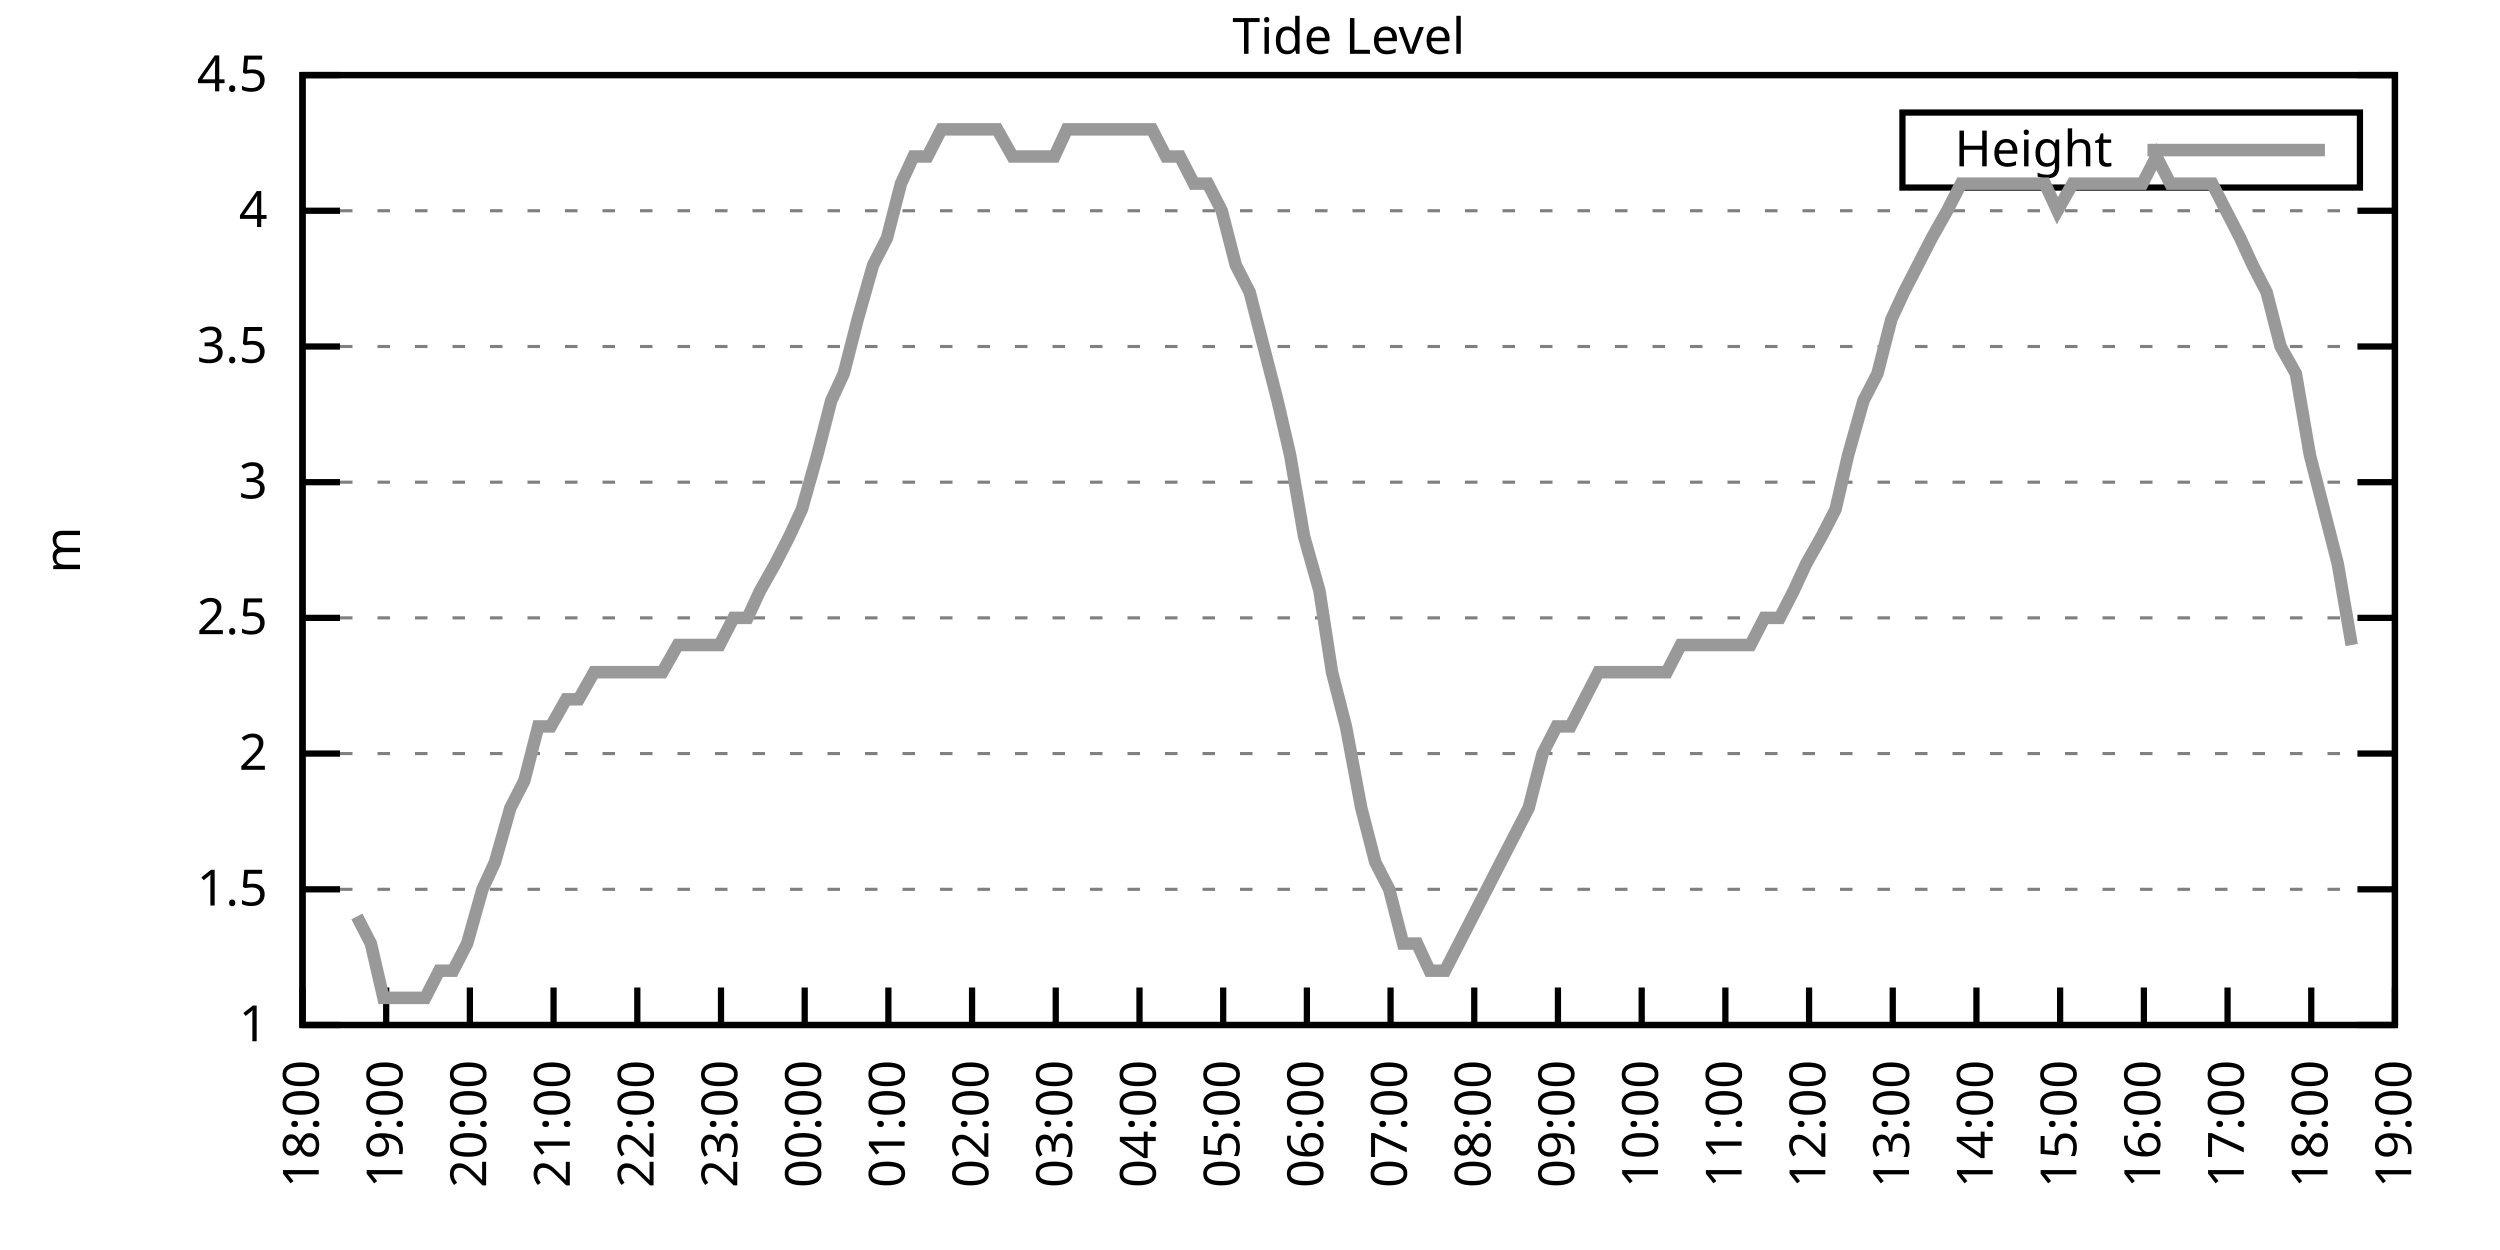
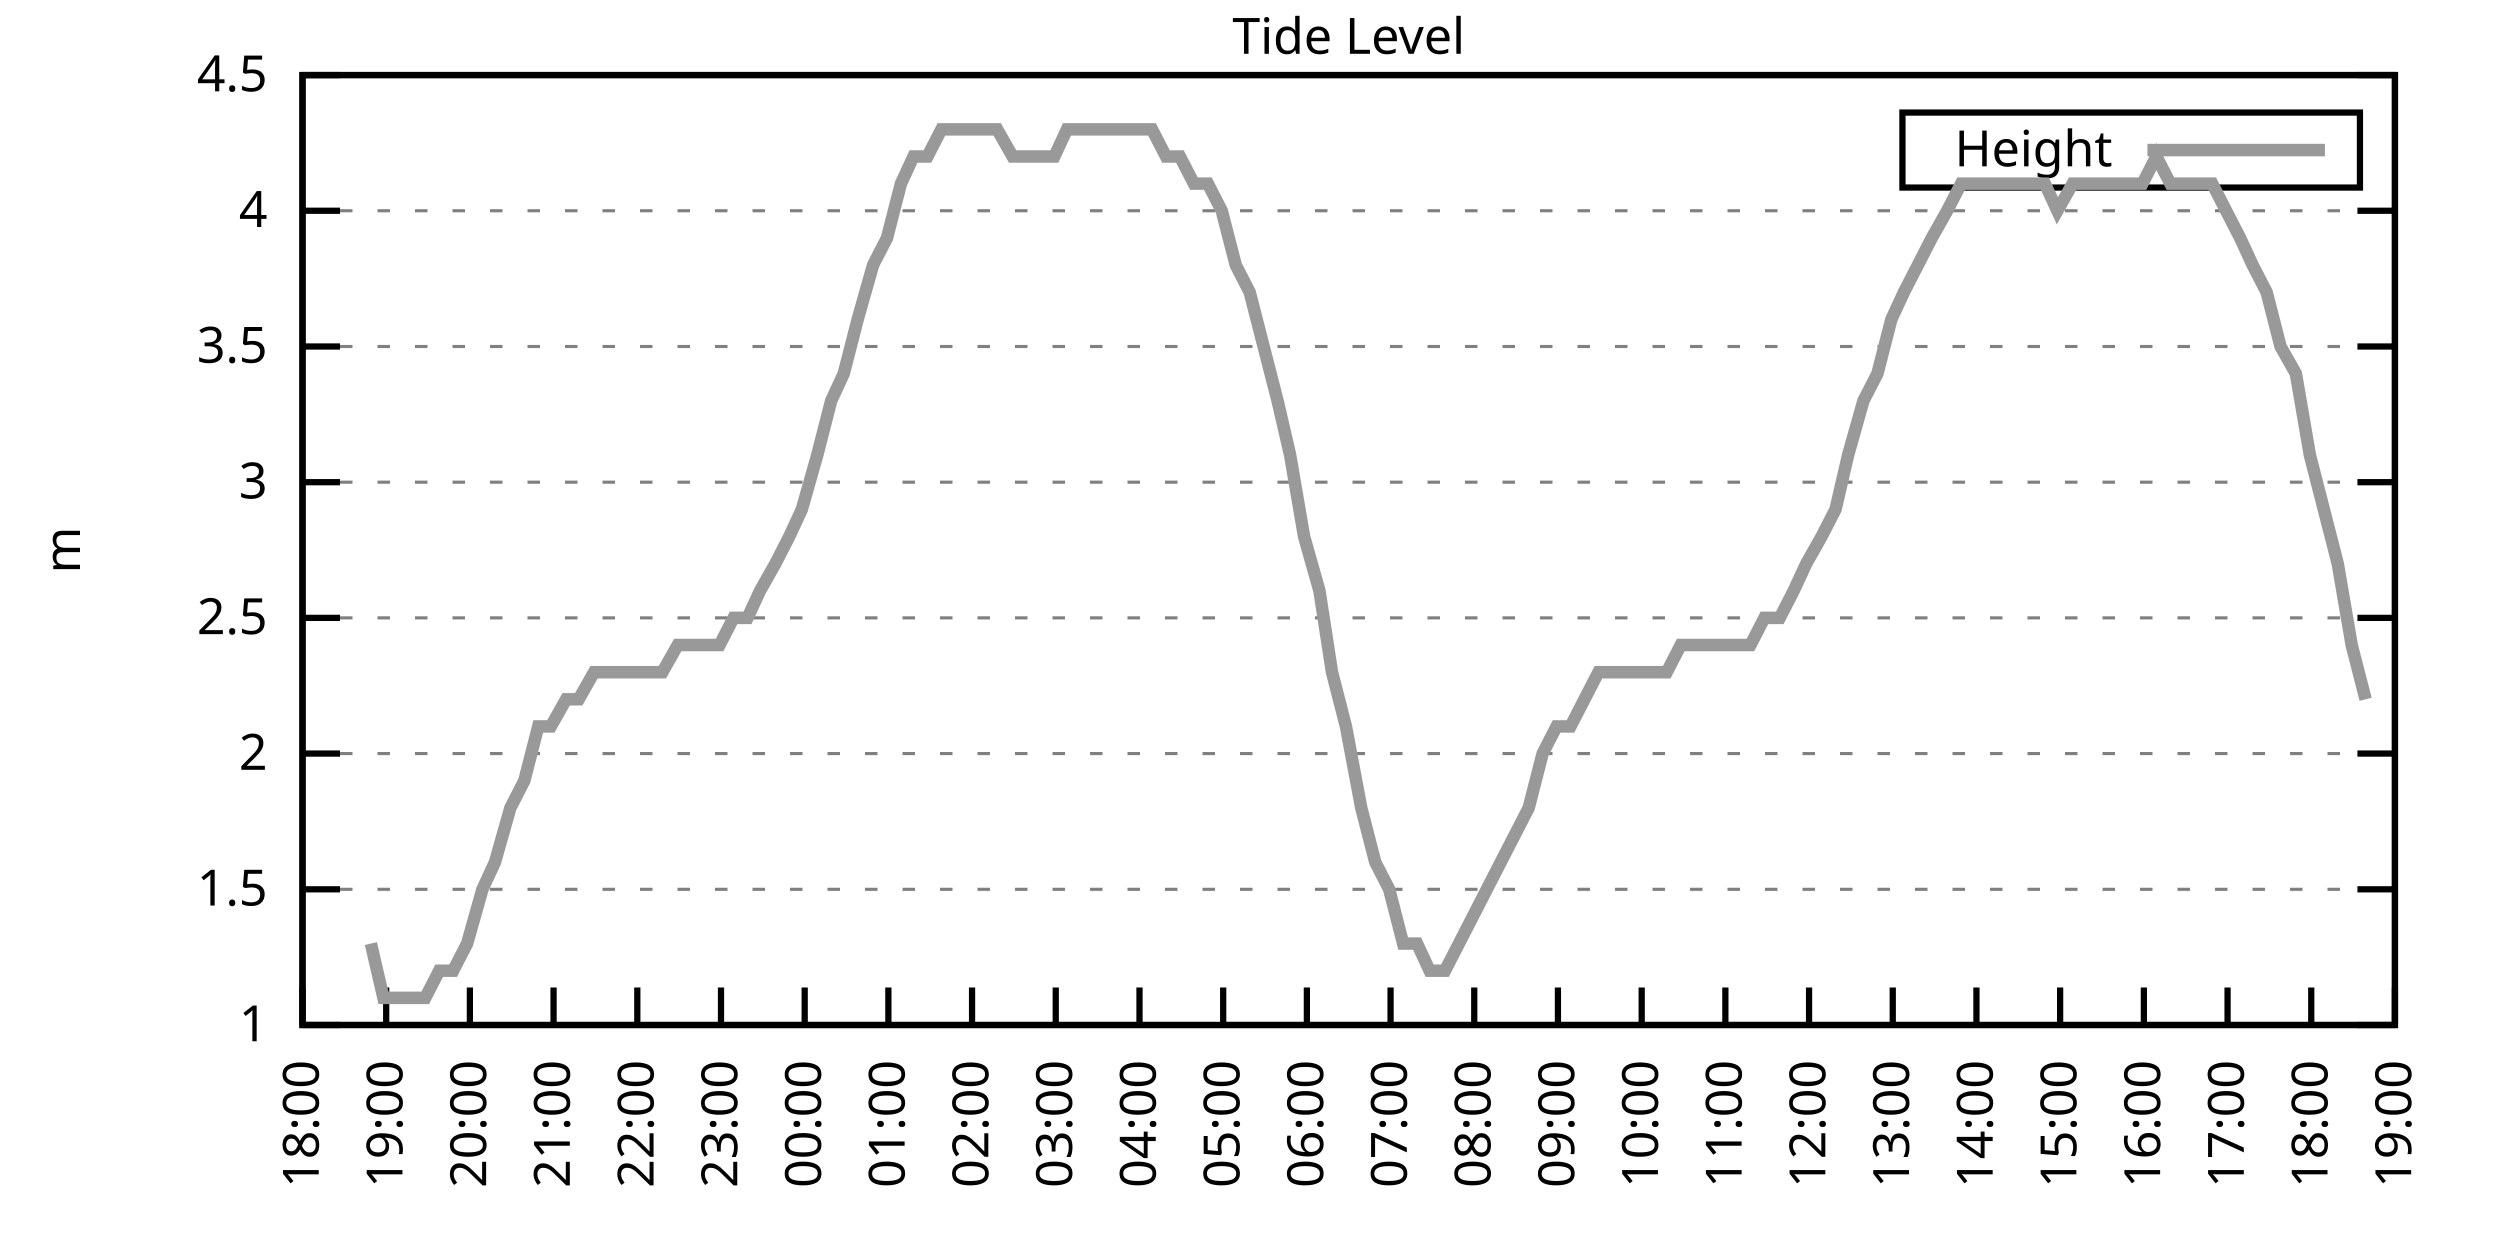
<svg xmlns="http://www.w3.org/2000/svg" xmlns:xlink="http://www.w3.org/1999/xlink" width="400" height="200" viewBox="0 0 400 200">
  <g id="gnuplot_canvas">
    <rect x="0" y="0" width="400" height="200" fill="none" />
    <defs>
      <circle id="gpDot" r="0.5" stroke-width="0.5" stroke="currentColor" />
      <path id="gpPt0" stroke-width="0.333" stroke="currentColor" d="M-1,0 h2 M0,-1 v2" />
      <path id="gpPt1" stroke-width="0.333" stroke="currentColor" d="M-1,-1 L1,1 M1,-1 L-1,1" />
      <path id="gpPt2" stroke-width="0.333" stroke="currentColor" d="M-1,0 L1,0 M0,-1 L0,1 M-1,-1 L1,1 M-1,1 L1,-1" />
      <rect id="gpPt3" stroke-width="0.333" stroke="currentColor" x="-1" y="-1" width="2" height="2" />
      <rect id="gpPt4" stroke-width="0.333" stroke="currentColor" fill="currentColor" x="-1" y="-1" width="2" height="2" />
      <circle id="gpPt5" stroke-width="0.333" stroke="currentColor" cx="0" cy="0" r="1" />
      <use xlink:href="#gpPt5" id="gpPt6" fill="currentColor" stroke="none" />
      <path id="gpPt7" stroke-width="0.333" stroke="currentColor" d="M0,-1.33 L-1.33,0.67 L1.33,0.67 z" />
      <use xlink:href="#gpPt7" id="gpPt8" fill="currentColor" stroke="none" />
      <use xlink:href="#gpPt7" id="gpPt9" stroke="currentColor" transform="rotate(180)" />
      <use xlink:href="#gpPt9" id="gpPt10" fill="currentColor" stroke="none" />
      <use xlink:href="#gpPt3" id="gpPt11" stroke="currentColor" transform="rotate(45)" />
      <use xlink:href="#gpPt11" id="gpPt12" fill="currentColor" stroke="none" />
      <path id="gpPt13" stroke-width="0.333" stroke="currentColor" d="M0,1.330 L1.265,0.411 L0.782,-1.067 L-0.782,-1.076 L-1.265,0.411 z" />
      <use xlink:href="#gpPt13" id="gpPt14" fill="currentColor" stroke="none" />
      <filter id="textbox" filterUnits="objectBoundingBox" x="0" y="0" height="1" width="1">
        <feFlood flood-color="white" flood-opacity="1" result="bgnd" />
        <feComposite in="SourceGraphic" in2="bgnd" operator="atop" />
      </filter>
      <filter id="greybox" filterUnits="objectBoundingBox" x="0" y="0" height="1" width="1">
        <feFlood flood-color="lightgrey" flood-opacity="1" result="grey" />
        <feComposite in="SourceGraphic" in2="grey" operator="atop" />
      </filter>
    </defs>
    <g fill="none" color="white" stroke="currentColor" stroke-width="1.00" stroke-linecap="butt" stroke-linejoin="miter">
</g>
    <g fill="none" color="black" stroke="currentColor" stroke-width="1.00" stroke-linecap="butt" stroke-linejoin="miter">
      <g stroke="none" shape-rendering="crispEdges">
        <polygon fill="rgb(255, 255, 255)" points="48.40,164.00 383.18,164.00 383.18,12.02 48.40,12.02 " />
      </g>
    </g>
    <g fill="none" color="black" stroke="currentColor" stroke-width="1.00" stroke-linecap="butt" stroke-linejoin="miter">
</g>
    <g fill="none" color="black" stroke="black" stroke-width="0.50" stroke-linecap="butt" stroke-linejoin="miter">
</g>
    <g fill="none" color="gray" stroke="currentColor" stroke-width="0.50" stroke-linecap="butt" stroke-linejoin="miter">
      <path stroke="gray" stroke-dasharray="2,4" class="gridline" d="M48.40,164.00 L383.19,164.00  " />
    </g>
    <g fill="none" color="gray" stroke="gray" stroke-width="1.00" stroke-linecap="butt" stroke-linejoin="miter">
</g>
    <g fill="none" color="black" stroke="currentColor" stroke-width="1.00" stroke-linecap="butt" stroke-linejoin="miter">
      <path stroke="black" d="M48.40,164.00 L54.40,164.00 M383.19,164.00 L377.19,164.00  " />
      <g transform="translate(42.80,166.60)" stroke="none" fill="black" font-family="Sans" font-size="8.00" text-anchor="end">
        <text>
          <tspan font-family="Sans"> 1</tspan>
        </text>
      </g>
    </g>
    <g fill="none" color="black" stroke="currentColor" stroke-width="1.00" stroke-linecap="butt" stroke-linejoin="miter">
</g>
    <g fill="none" color="black" stroke="black" stroke-width="0.50" stroke-linecap="butt" stroke-linejoin="miter">
</g>
    <g fill="none" color="gray" stroke="currentColor" stroke-width="0.50" stroke-linecap="butt" stroke-linejoin="miter">
      <path stroke="gray" stroke-dasharray="2,4" class="gridline" d="M48.40,142.29 L383.19,142.29  " />
    </g>
    <g fill="none" color="gray" stroke="gray" stroke-width="1.00" stroke-linecap="butt" stroke-linejoin="miter">
</g>
    <g fill="none" color="black" stroke="currentColor" stroke-width="1.00" stroke-linecap="butt" stroke-linejoin="miter">
      <path stroke="black" d="M48.40,142.29 L54.40,142.29 M383.19,142.29 L377.19,142.29  " />
      <g transform="translate(42.80,144.89)" stroke="none" fill="black" font-family="Sans" font-size="8.00" text-anchor="end">
        <text>
          <tspan font-family="Sans"> 1.5</tspan>
        </text>
      </g>
    </g>
    <g fill="none" color="black" stroke="currentColor" stroke-width="1.00" stroke-linecap="butt" stroke-linejoin="miter">
</g>
    <g fill="none" color="black" stroke="black" stroke-width="0.50" stroke-linecap="butt" stroke-linejoin="miter">
</g>
    <g fill="none" color="gray" stroke="currentColor" stroke-width="0.50" stroke-linecap="butt" stroke-linejoin="miter">
      <path stroke="gray" stroke-dasharray="2,4" class="gridline" d="M48.40,120.57 L383.19,120.57  " />
    </g>
    <g fill="none" color="gray" stroke="gray" stroke-width="1.00" stroke-linecap="butt" stroke-linejoin="miter">
</g>
    <g fill="none" color="black" stroke="currentColor" stroke-width="1.00" stroke-linecap="butt" stroke-linejoin="miter">
      <path stroke="black" d="M48.40,120.57 L54.40,120.57 M383.19,120.57 L377.19,120.57  " />
      <g transform="translate(42.80,123.17)" stroke="none" fill="black" font-family="Sans" font-size="8.00" text-anchor="end">
        <text>
          <tspan font-family="Sans"> 2</tspan>
        </text>
      </g>
    </g>
    <g fill="none" color="black" stroke="currentColor" stroke-width="1.00" stroke-linecap="butt" stroke-linejoin="miter">
</g>
    <g fill="none" color="black" stroke="black" stroke-width="0.50" stroke-linecap="butt" stroke-linejoin="miter">
</g>
    <g fill="none" color="gray" stroke="currentColor" stroke-width="0.50" stroke-linecap="butt" stroke-linejoin="miter">
      <path stroke="gray" stroke-dasharray="2,4" class="gridline" d="M48.40,98.86 L383.19,98.86  " />
    </g>
    <g fill="none" color="gray" stroke="gray" stroke-width="1.00" stroke-linecap="butt" stroke-linejoin="miter">
</g>
    <g fill="none" color="black" stroke="currentColor" stroke-width="1.00" stroke-linecap="butt" stroke-linejoin="miter">
      <path stroke="black" d="M48.40,98.86 L54.40,98.86 M383.19,98.86 L377.19,98.86  " />
      <g transform="translate(42.80,101.46)" stroke="none" fill="black" font-family="Sans" font-size="8.00" text-anchor="end">
        <text>
          <tspan font-family="Sans"> 2.5</tspan>
        </text>
      </g>
    </g>
    <g fill="none" color="black" stroke="currentColor" stroke-width="1.00" stroke-linecap="butt" stroke-linejoin="miter">
</g>
    <g fill="none" color="black" stroke="black" stroke-width="0.50" stroke-linecap="butt" stroke-linejoin="miter">
</g>
    <g fill="none" color="gray" stroke="currentColor" stroke-width="0.50" stroke-linecap="butt" stroke-linejoin="miter">
      <path stroke="gray" stroke-dasharray="2,4" class="gridline" d="M48.40,77.15 L383.19,77.15  " />
    </g>
    <g fill="none" color="gray" stroke="gray" stroke-width="1.00" stroke-linecap="butt" stroke-linejoin="miter">
</g>
    <g fill="none" color="black" stroke="currentColor" stroke-width="1.00" stroke-linecap="butt" stroke-linejoin="miter">
      <path stroke="black" d="M48.40,77.15 L54.40,77.15 M383.19,77.15 L377.19,77.15  " />
      <g transform="translate(42.80,79.75)" stroke="none" fill="black" font-family="Sans" font-size="8.00" text-anchor="end">
        <text>
          <tspan font-family="Sans"> 3</tspan>
        </text>
      </g>
    </g>
    <g fill="none" color="black" stroke="currentColor" stroke-width="1.00" stroke-linecap="butt" stroke-linejoin="miter">
</g>
    <g fill="none" color="black" stroke="black" stroke-width="0.50" stroke-linecap="butt" stroke-linejoin="miter">
</g>
    <g fill="none" color="gray" stroke="currentColor" stroke-width="0.50" stroke-linecap="butt" stroke-linejoin="miter">
      <path stroke="gray" stroke-dasharray="2,4" class="gridline" d="M48.40,55.44 L383.19,55.44  " />
    </g>
    <g fill="none" color="gray" stroke="gray" stroke-width="1.00" stroke-linecap="butt" stroke-linejoin="miter">
</g>
    <g fill="none" color="black" stroke="currentColor" stroke-width="1.00" stroke-linecap="butt" stroke-linejoin="miter">
      <path stroke="black" d="M48.40,55.44 L54.40,55.44 M383.19,55.44 L377.19,55.44  " />
      <g transform="translate(42.80,58.04)" stroke="none" fill="black" font-family="Sans" font-size="8.00" text-anchor="end">
        <text>
          <tspan font-family="Sans"> 3.5</tspan>
        </text>
      </g>
    </g>
    <g fill="none" color="black" stroke="currentColor" stroke-width="1.00" stroke-linecap="butt" stroke-linejoin="miter">
</g>
    <g fill="none" color="black" stroke="black" stroke-width="0.50" stroke-linecap="butt" stroke-linejoin="miter">
</g>
    <g fill="none" color="gray" stroke="currentColor" stroke-width="0.50" stroke-linecap="butt" stroke-linejoin="miter">
      <path stroke="gray" stroke-dasharray="2,4" class="gridline" d="M48.40,33.72 L383.19,33.72  " />
    </g>
    <g fill="none" color="gray" stroke="gray" stroke-width="1.00" stroke-linecap="butt" stroke-linejoin="miter">
</g>
    <g fill="none" color="black" stroke="currentColor" stroke-width="1.00" stroke-linecap="butt" stroke-linejoin="miter">
      <path stroke="black" d="M48.40,33.72 L54.40,33.72 M383.19,33.72 L377.19,33.72  " />
      <g transform="translate(42.80,36.32)" stroke="none" fill="black" font-family="Sans" font-size="8.00" text-anchor="end">
        <text>
          <tspan font-family="Sans"> 4</tspan>
        </text>
      </g>
    </g>
    <g fill="none" color="black" stroke="currentColor" stroke-width="1.00" stroke-linecap="butt" stroke-linejoin="miter">
</g>
    <g fill="none" color="black" stroke="black" stroke-width="0.50" stroke-linecap="butt" stroke-linejoin="miter">
</g>
    <g fill="none" color="gray" stroke="currentColor" stroke-width="0.50" stroke-linecap="butt" stroke-linejoin="miter">
      <path stroke="gray" stroke-dasharray="2,4" class="gridline" d="M48.40,12.01 L383.19,12.01  " />
    </g>
    <g fill="none" color="gray" stroke="gray" stroke-width="1.00" stroke-linecap="butt" stroke-linejoin="miter">
</g>
    <g fill="none" color="black" stroke="currentColor" stroke-width="1.00" stroke-linecap="butt" stroke-linejoin="miter">
      <path stroke="black" d="M48.40,12.01 L54.40,12.01 M383.19,12.01 L377.19,12.01  " />
      <g transform="translate(42.80,14.61)" stroke="none" fill="black" font-family="Sans" font-size="8.00" text-anchor="end">
        <text>
          <tspan font-family="Sans"> 4.5</tspan>
        </text>
      </g>
    </g>
    <g fill="none" color="black" stroke="currentColor" stroke-width="1.00" stroke-linecap="butt" stroke-linejoin="miter">
      <path stroke="black" d="M48.40,164.00 L48.40,158.00  " />
      <g transform="translate(51.00,169.60) rotate(270.00)" stroke="none" fill="black" font-family="Sans" font-size="8.00" text-anchor="end">
        <text>
          <tspan font-family="Sans">18:00</tspan>
        </text>
      </g>
    </g>
    <g fill="none" color="black" stroke="currentColor" stroke-width="1.00" stroke-linecap="butt" stroke-linejoin="miter">
      <path stroke="black" d="M61.79,164.00 L61.79,158.00  " />
      <g transform="translate(64.39,169.60) rotate(270.00)" stroke="none" fill="black" font-family="Sans" font-size="8.00" text-anchor="end">
        <text>
          <tspan font-family="Sans">19:00</tspan>
        </text>
      </g>
    </g>
    <g fill="none" color="black" stroke="currentColor" stroke-width="1.00" stroke-linecap="butt" stroke-linejoin="miter">
      <path stroke="black" d="M75.18,164.00 L75.18,158.00  " />
      <g transform="translate(77.78,169.60) rotate(270.00)" stroke="none" fill="black" font-family="Sans" font-size="8.00" text-anchor="end">
        <text>
          <tspan font-family="Sans">20:00</tspan>
        </text>
      </g>
    </g>
    <g fill="none" color="black" stroke="currentColor" stroke-width="1.00" stroke-linecap="butt" stroke-linejoin="miter">
      <path stroke="black" d="M88.57,164.00 L88.57,158.00  " />
      <g transform="translate(91.17,169.60) rotate(270.00)" stroke="none" fill="black" font-family="Sans" font-size="8.00" text-anchor="end">
        <text>
          <tspan font-family="Sans">21:00</tspan>
        </text>
      </g>
    </g>
    <g fill="none" color="black" stroke="currentColor" stroke-width="1.00" stroke-linecap="butt" stroke-linejoin="miter">
      <path stroke="black" d="M101.97,164.00 L101.97,158.00  " />
      <g transform="translate(104.57,169.60) rotate(270.00)" stroke="none" fill="black" font-family="Sans" font-size="8.00" text-anchor="end">
        <text>
          <tspan font-family="Sans">22:00</tspan>
        </text>
      </g>
    </g>
    <g fill="none" color="black" stroke="currentColor" stroke-width="1.00" stroke-linecap="butt" stroke-linejoin="miter">
      <path stroke="black" d="M115.36,164.00 L115.36,158.00  " />
      <g transform="translate(117.96,169.60) rotate(270.00)" stroke="none" fill="black" font-family="Sans" font-size="8.00" text-anchor="end">
        <text>
          <tspan font-family="Sans">23:00</tspan>
        </text>
      </g>
    </g>
    <g fill="none" color="black" stroke="currentColor" stroke-width="1.00" stroke-linecap="butt" stroke-linejoin="miter">
      <path stroke="black" d="M128.75,164.00 L128.75,158.00  " />
      <g transform="translate(131.35,169.60) rotate(270.00)" stroke="none" fill="black" font-family="Sans" font-size="8.00" text-anchor="end">
        <text>
          <tspan font-family="Sans">00:00</tspan>
        </text>
      </g>
    </g>
    <g fill="none" color="black" stroke="currentColor" stroke-width="1.00" stroke-linecap="butt" stroke-linejoin="miter">
      <path stroke="black" d="M142.14,164.00 L142.14,158.00  " />
      <g transform="translate(144.74,169.60) rotate(270.00)" stroke="none" fill="black" font-family="Sans" font-size="8.00" text-anchor="end">
        <text>
          <tspan font-family="Sans">01:00</tspan>
        </text>
      </g>
    </g>
    <g fill="none" color="black" stroke="currentColor" stroke-width="1.00" stroke-linecap="butt" stroke-linejoin="miter">
      <path stroke="black" d="M155.53,164.00 L155.53,158.00  " />
      <g transform="translate(158.13,169.60) rotate(270.00)" stroke="none" fill="black" font-family="Sans" font-size="8.00" text-anchor="end">
        <text>
          <tspan font-family="Sans">02:00</tspan>
        </text>
      </g>
    </g>
    <g fill="none" color="black" stroke="currentColor" stroke-width="1.00" stroke-linecap="butt" stroke-linejoin="miter">
      <path stroke="black" d="M168.92,164.00 L168.92,158.00  " />
      <g transform="translate(171.52,169.60) rotate(270.00)" stroke="none" fill="black" font-family="Sans" font-size="8.00" text-anchor="end">
        <text>
          <tspan font-family="Sans">03:00</tspan>
        </text>
      </g>
    </g>
    <g fill="none" color="black" stroke="currentColor" stroke-width="1.00" stroke-linecap="butt" stroke-linejoin="miter">
      <path stroke="black" d="M182.32,164.00 L182.32,158.00  " />
      <g transform="translate(184.92,169.60) rotate(270.00)" stroke="none" fill="black" font-family="Sans" font-size="8.00" text-anchor="end">
        <text>
          <tspan font-family="Sans">04:00</tspan>
        </text>
      </g>
    </g>
    <g fill="none" color="black" stroke="currentColor" stroke-width="1.00" stroke-linecap="butt" stroke-linejoin="miter">
      <path stroke="black" d="M195.71,164.00 L195.71,158.00  " />
      <g transform="translate(198.31,169.60) rotate(270.00)" stroke="none" fill="black" font-family="Sans" font-size="8.00" text-anchor="end">
        <text>
          <tspan font-family="Sans">05:00</tspan>
        </text>
      </g>
    </g>
    <g fill="none" color="black" stroke="currentColor" stroke-width="1.00" stroke-linecap="butt" stroke-linejoin="miter">
      <path stroke="black" d="M209.10,164.00 L209.10,158.00  " />
      <g transform="translate(211.70,169.60) rotate(270.00)" stroke="none" fill="black" font-family="Sans" font-size="8.00" text-anchor="end">
        <text>
          <tspan font-family="Sans">06:00</tspan>
        </text>
      </g>
    </g>
    <g fill="none" color="black" stroke="currentColor" stroke-width="1.00" stroke-linecap="butt" stroke-linejoin="miter">
      <path stroke="black" d="M222.49,164.00 L222.49,158.00  " />
      <g transform="translate(225.09,169.60) rotate(270.00)" stroke="none" fill="black" font-family="Sans" font-size="8.00" text-anchor="end">
        <text>
          <tspan font-family="Sans">07:00</tspan>
        </text>
      </g>
    </g>
    <g fill="none" color="black" stroke="currentColor" stroke-width="1.00" stroke-linecap="butt" stroke-linejoin="miter">
      <path stroke="black" d="M235.88,164.00 L235.88,158.00  " />
      <g transform="translate(238.48,169.60) rotate(270.00)" stroke="none" fill="black" font-family="Sans" font-size="8.00" text-anchor="end">
        <text>
          <tspan font-family="Sans">08:00</tspan>
        </text>
      </g>
    </g>
    <g fill="none" color="black" stroke="currentColor" stroke-width="1.00" stroke-linecap="butt" stroke-linejoin="miter">
      <path stroke="black" d="M249.27,164.00 L249.27,158.00  " />
      <g transform="translate(251.87,169.60) rotate(270.00)" stroke="none" fill="black" font-family="Sans" font-size="8.00" text-anchor="end">
        <text>
          <tspan font-family="Sans">09:00</tspan>
        </text>
      </g>
    </g>
    <g fill="none" color="black" stroke="currentColor" stroke-width="1.00" stroke-linecap="butt" stroke-linejoin="miter">
      <path stroke="black" d="M262.67,164.00 L262.67,158.00  " />
      <g transform="translate(265.27,169.60) rotate(270.00)" stroke="none" fill="black" font-family="Sans" font-size="8.00" text-anchor="end">
        <text>
          <tspan font-family="Sans">10:00</tspan>
        </text>
      </g>
    </g>
    <g fill="none" color="black" stroke="currentColor" stroke-width="1.00" stroke-linecap="butt" stroke-linejoin="miter">
      <path stroke="black" d="M276.06,164.00 L276.06,158.00  " />
      <g transform="translate(278.66,169.60) rotate(270.00)" stroke="none" fill="black" font-family="Sans" font-size="8.00" text-anchor="end">
        <text>
          <tspan font-family="Sans">11:00</tspan>
        </text>
      </g>
    </g>
    <g fill="none" color="black" stroke="currentColor" stroke-width="1.00" stroke-linecap="butt" stroke-linejoin="miter">
      <path stroke="black" d="M289.45,164.00 L289.45,158.00  " />
      <g transform="translate(292.05,169.60) rotate(270.00)" stroke="none" fill="black" font-family="Sans" font-size="8.00" text-anchor="end">
        <text>
          <tspan font-family="Sans">12:00</tspan>
        </text>
      </g>
    </g>
    <g fill="none" color="black" stroke="currentColor" stroke-width="1.00" stroke-linecap="butt" stroke-linejoin="miter">
      <path stroke="black" d="M302.84,164.00 L302.84,158.00  " />
      <g transform="translate(305.44,169.60) rotate(270.00)" stroke="none" fill="black" font-family="Sans" font-size="8.00" text-anchor="end">
        <text>
          <tspan font-family="Sans">13:00</tspan>
        </text>
      </g>
    </g>
    <g fill="none" color="black" stroke="currentColor" stroke-width="1.00" stroke-linecap="butt" stroke-linejoin="miter">
      <path stroke="black" d="M316.23,164.00 L316.23,158.00  " />
      <g transform="translate(318.83,169.60) rotate(270.00)" stroke="none" fill="black" font-family="Sans" font-size="8.00" text-anchor="end">
        <text>
          <tspan font-family="Sans">14:00</tspan>
        </text>
      </g>
    </g>
    <g fill="none" color="black" stroke="currentColor" stroke-width="1.00" stroke-linecap="butt" stroke-linejoin="miter">
      <path stroke="black" d="M329.62,164.00 L329.62,158.00  " />
      <g transform="translate(332.22,169.60) rotate(270.00)" stroke="none" fill="black" font-family="Sans" font-size="8.00" text-anchor="end">
        <text>
          <tspan font-family="Sans">15:00</tspan>
        </text>
      </g>
    </g>
    <g fill="none" color="black" stroke="currentColor" stroke-width="1.00" stroke-linecap="butt" stroke-linejoin="miter">
      <path stroke="black" d="M343.02,164.00 L343.02,158.00  " />
      <g transform="translate(345.62,169.60) rotate(270.00)" stroke="none" fill="black" font-family="Sans" font-size="8.00" text-anchor="end">
        <text>
          <tspan font-family="Sans">16:00</tspan>
        </text>
      </g>
    </g>
    <g fill="none" color="black" stroke="currentColor" stroke-width="1.00" stroke-linecap="butt" stroke-linejoin="miter">
      <path stroke="black" d="M356.41,164.00 L356.41,158.00  " />
      <g transform="translate(359.01,169.60) rotate(270.00)" stroke="none" fill="black" font-family="Sans" font-size="8.00" text-anchor="end">
        <text>
          <tspan font-family="Sans">17:00</tspan>
        </text>
      </g>
    </g>
    <g fill="none" color="black" stroke="currentColor" stroke-width="1.00" stroke-linecap="butt" stroke-linejoin="miter">
      <path stroke="black" d="M369.80,164.00 L369.80,158.00  " />
      <g transform="translate(372.40,169.60) rotate(270.00)" stroke="none" fill="black" font-family="Sans" font-size="8.00" text-anchor="end">
        <text>
          <tspan font-family="Sans">18:00</tspan>
        </text>
      </g>
    </g>
    <g fill="none" color="black" stroke="currentColor" stroke-width="1.00" stroke-linecap="butt" stroke-linejoin="miter">
      <path stroke="black" d="M383.19,164.00 L383.19,158.00  " />
      <g transform="translate(385.79,169.60) rotate(270.00)" stroke="none" fill="black" font-family="Sans" font-size="8.00" text-anchor="end">
        <text>
          <tspan font-family="Sans">19:00</tspan>
        </text>
      </g>
    </g>
    <g fill="none" color="black" stroke="currentColor" stroke-width="1.00" stroke-linecap="butt" stroke-linejoin="miter">
</g>
    <g fill="none" color="black" stroke="currentColor" stroke-width="1.00" stroke-linecap="butt" stroke-linejoin="miter">
      <path stroke="black" d="M48.40,12.01 L48.40,164.00 L383.19,164.00 L383.19,12.01 L48.40,12.01 Z  " />
    </g>
    <g fill="none" color="black" stroke="currentColor" stroke-width="1.00" stroke-linecap="butt" stroke-linejoin="miter">
</g>
    <g fill="none" color="black" stroke="currentColor" stroke-width="1.00" stroke-linecap="butt" stroke-linejoin="miter">
      <path stroke="black" d="M304.39,30.01 L304.39,18.01 L377.59,18.01 L377.59,30.01 L304.39,30.01 Z  " />
    </g>
    <g id="Tide_level_plot_1">
      <g fill="none" color="white" stroke="black" stroke-width="2.00" stroke-linecap="butt" stroke-linejoin="miter">
</g>
      <g fill="none" color="black" stroke="currentColor" stroke-width="2.00" stroke-linecap="butt" stroke-linejoin="miter">
        <g transform="translate(337.99,26.61)" stroke="none" fill="black" font-family="Sans" font-size="8.00" text-anchor="end">
          <text>
            <tspan font-family="Sans">Height</tspan>
          </text>
        </g>
      </g>
      <g fill="none" color="black" stroke="currentColor" stroke-width="2.00" stroke-linecap="butt" stroke-linejoin="miter">
-         <path stroke="rgb(153, 153, 153)" d="M343.59,24.01 L371.99,24.01 M57.10,146.63 L59.34,150.97 L61.35,159.66 L63.80,159.66 L66.03,159.66 L68.04,159.66   L70.27,155.31 L72.50,155.31 L74.74,150.97 L77.19,142.29 L79.20,137.94 L81.66,129.26 L83.89,124.92 L86.12,116.23   L88.13,116.23 L90.58,111.89 L92.59,111.89 L95.05,107.55 L97.28,107.55 L99.51,107.55 L101.74,107.55 L103.98,107.55   L105.98,107.55 L108.44,103.20 L110.67,103.20 L112.90,103.20 L115.13,103.20 L117.37,98.86 L119.60,98.86 L121.61,94.52   L124.06,90.18 L126.29,85.83 L128.30,81.49 L130.76,72.81 L132.99,64.12 L135.00,59.78 L137.23,51.09 L139.69,42.41   L141.92,38.07 L144.15,29.38 L146.16,25.04 L148.39,25.04 L150.62,20.70 L153.08,20.70 L155.31,20.70 L157.54,20.70   L159.55,20.70 L162.01,25.04 L164.24,25.04 L166.47,25.04 L168.70,25.04 L170.71,20.70 L172.94,20.70 L175.40,20.70   L177.63,20.70 L179.64,20.70 L182.09,20.70 L184.32,20.70 L186.56,25.04 L188.79,25.04 L191.02,29.38 L193.25,29.38   L195.48,33.72 L197.72,42.41 L199.95,46.75 L202.18,55.44 L204.41,64.12 L206.42,72.81 L208.65,85.83 L211.11,94.52   L213.12,107.55 L215.35,116.23 L217.80,129.26 L220.04,137.94 L222.27,142.29 L224.50,150.97 L226.73,150.97 L228.74,155.31   L231.20,155.31 L233.43,150.97 L235.66,146.63 L237.89,142.29 L240.12,137.94 L242.36,133.60 L244.59,129.26 L246.82,120.57   L249.05,116.23 L251.28,116.23 L253.51,111.89 L255.75,107.55 L257.98,107.55 L260.21,107.55 L262.44,107.55 L264.45,107.55   L266.68,107.55 L268.92,103.20 L271.37,103.20 L273.60,103.20 L275.61,103.20 L278.07,103.20 L280.07,103.20 L282.31,98.86   L284.76,98.86 L286.99,94.52 L289.00,90.18 L291.46,85.83 L293.69,81.49 L295.70,72.81 L298.15,64.12 L300.39,59.78   L302.62,51.09 L304.63,46.75 L306.86,42.41 L309.09,38.07 L311.54,33.72 L313.78,29.38 L316.01,29.38 L318.24,29.38   L320.25,29.38 L322.48,29.38 L324.94,29.38 L327.17,29.38 L329.18,33.72 L331.63,29.38 L333.86,29.38 L336.10,29.38   L338.33,29.38 L340.34,29.38 L342.79,29.38 L345.02,25.04 L347.26,29.38 L349.49,29.38 L351.50,29.38 L353.95,29.38   L356.18,33.72 L358.42,38.07 L360.42,42.41 L362.66,46.75 L364.89,55.44 L367.34,59.78 L369.58,72.81 L371.81,81.49   L374.04,90.18 L376.27,103.20  " />
+         <path stroke="rgb(153, 153, 153)" d="M343.59,24.01 L371.99,24.01 M59.34,150.97 L61.35,159.66 L63.80,159.66 L66.03,159.66 L68.04,159.66 L70.27,155.31   L72.50,155.31 L74.74,150.97 L77.19,142.29 L79.20,137.94 L81.66,129.26 L83.89,124.92 L86.12,116.23 L88.13,116.23   L90.58,111.89 L92.59,111.89 L95.05,107.55 L97.28,107.55 L99.51,107.55 L101.74,107.55 L103.98,107.55 L105.98,107.55   L108.44,103.20 L110.67,103.20 L112.90,103.20 L115.13,103.20 L117.37,98.86 L119.60,98.86 L121.61,94.52 L124.06,90.18   L126.29,85.83 L128.30,81.49 L130.76,72.81 L132.99,64.12 L135.00,59.78 L137.23,51.09 L139.69,42.41 L141.92,38.07   L144.15,29.38 L146.16,25.04 L148.39,25.04 L150.62,20.70 L153.08,20.70 L155.31,20.70 L157.54,20.70 L159.55,20.70   L162.01,25.04 L164.24,25.04 L166.47,25.04 L168.70,25.04 L170.71,20.70 L172.94,20.70 L175.40,20.70 L177.63,20.70   L179.64,20.70 L182.09,20.70 L184.32,20.70 L186.56,25.04 L188.79,25.04 L191.02,29.38 L193.25,29.38 L195.48,33.72   L197.72,42.41 L199.95,46.75 L202.18,55.44 L204.41,64.12 L206.42,72.81 L208.65,85.83 L211.11,94.52 L213.12,107.55   L215.35,116.23 L217.80,129.26 L220.04,137.94 L222.27,142.29 L224.50,150.97 L226.73,150.97 L228.74,155.31 L231.20,155.31   L233.43,150.97 L235.66,146.63 L237.89,142.29 L240.12,137.94 L242.36,133.60 L244.59,129.26 L246.82,120.57 L249.05,116.23   L251.28,116.23 L253.51,111.89 L255.75,107.55 L257.98,107.55 L260.21,107.55 L262.44,107.55 L264.45,107.55 L266.68,107.55   L268.92,103.20 L271.37,103.20 L273.60,103.20 L275.61,103.20 L278.07,103.20 L280.07,103.20 L282.31,98.86 L284.76,98.86   L286.99,94.52 L289.00,90.18 L291.46,85.83 L293.69,81.49 L295.70,72.81 L298.15,64.12 L300.39,59.78 L302.62,51.09   L304.63,46.75 L306.86,42.41 L309.09,38.07 L311.54,33.72 L313.78,29.38 L316.01,29.38 L318.24,29.38 L320.25,29.38   L322.48,29.38 L324.94,29.38 L327.17,29.38 L329.18,33.72 L331.63,29.38 L333.86,29.38 L336.10,29.38 L338.33,29.38   L340.34,29.38 L342.79,29.38 L345.02,25.04 L347.26,29.38 L349.49,29.38 L351.50,29.38 L353.95,29.38 L356.18,33.72   L358.42,38.07 L360.42,42.41 L362.66,46.75 L364.89,55.44 L367.34,59.78 L369.58,72.81 L371.81,81.49 L374.04,90.18   L376.27,103.20 L378.50,111.89  " />
      </g>
    </g>
    <g fill="none" color="black" stroke="currentColor" stroke-width="2.00" stroke-linecap="butt" stroke-linejoin="miter">
</g>
    <g fill="none" color="black" stroke="black" stroke-width="1.00" stroke-linecap="butt" stroke-linejoin="miter">
</g>
    <g fill="none" color="black" stroke="currentColor" stroke-width="1.00" stroke-linecap="butt" stroke-linejoin="miter">
      <path stroke="black" d="M48.40,12.01 L48.40,164.00 L383.19,164.00 L383.19,12.01 L48.40,12.01 Z  " />
      <g transform="translate(12.80,88.01) rotate(270.00)" stroke="none" fill="black" font-family="Sans" font-size="8.00" text-anchor="middle">
        <text>
          <tspan font-family="Sans">m</tspan>
        </text>
      </g>
    </g>
    <g fill="none" color="black" stroke="currentColor" stroke-width="1.00" stroke-linecap="butt" stroke-linejoin="miter">
</g>
    <g fill="none" color="black" stroke="currentColor" stroke-width="1.00" stroke-linecap="butt" stroke-linejoin="miter">
      <g transform="translate(215.79,8.61)" stroke="none" fill="black" font-family="Sans" font-size="8.00" text-anchor="middle">
        <text>
          <tspan font-family="Sans">Tide Level</tspan>
        </text>
      </g>
    </g>
    <g fill="none" color="black" stroke="currentColor" stroke-width="1.00" stroke-linecap="butt" stroke-linejoin="miter">
</g>
  </g>
</svg>
